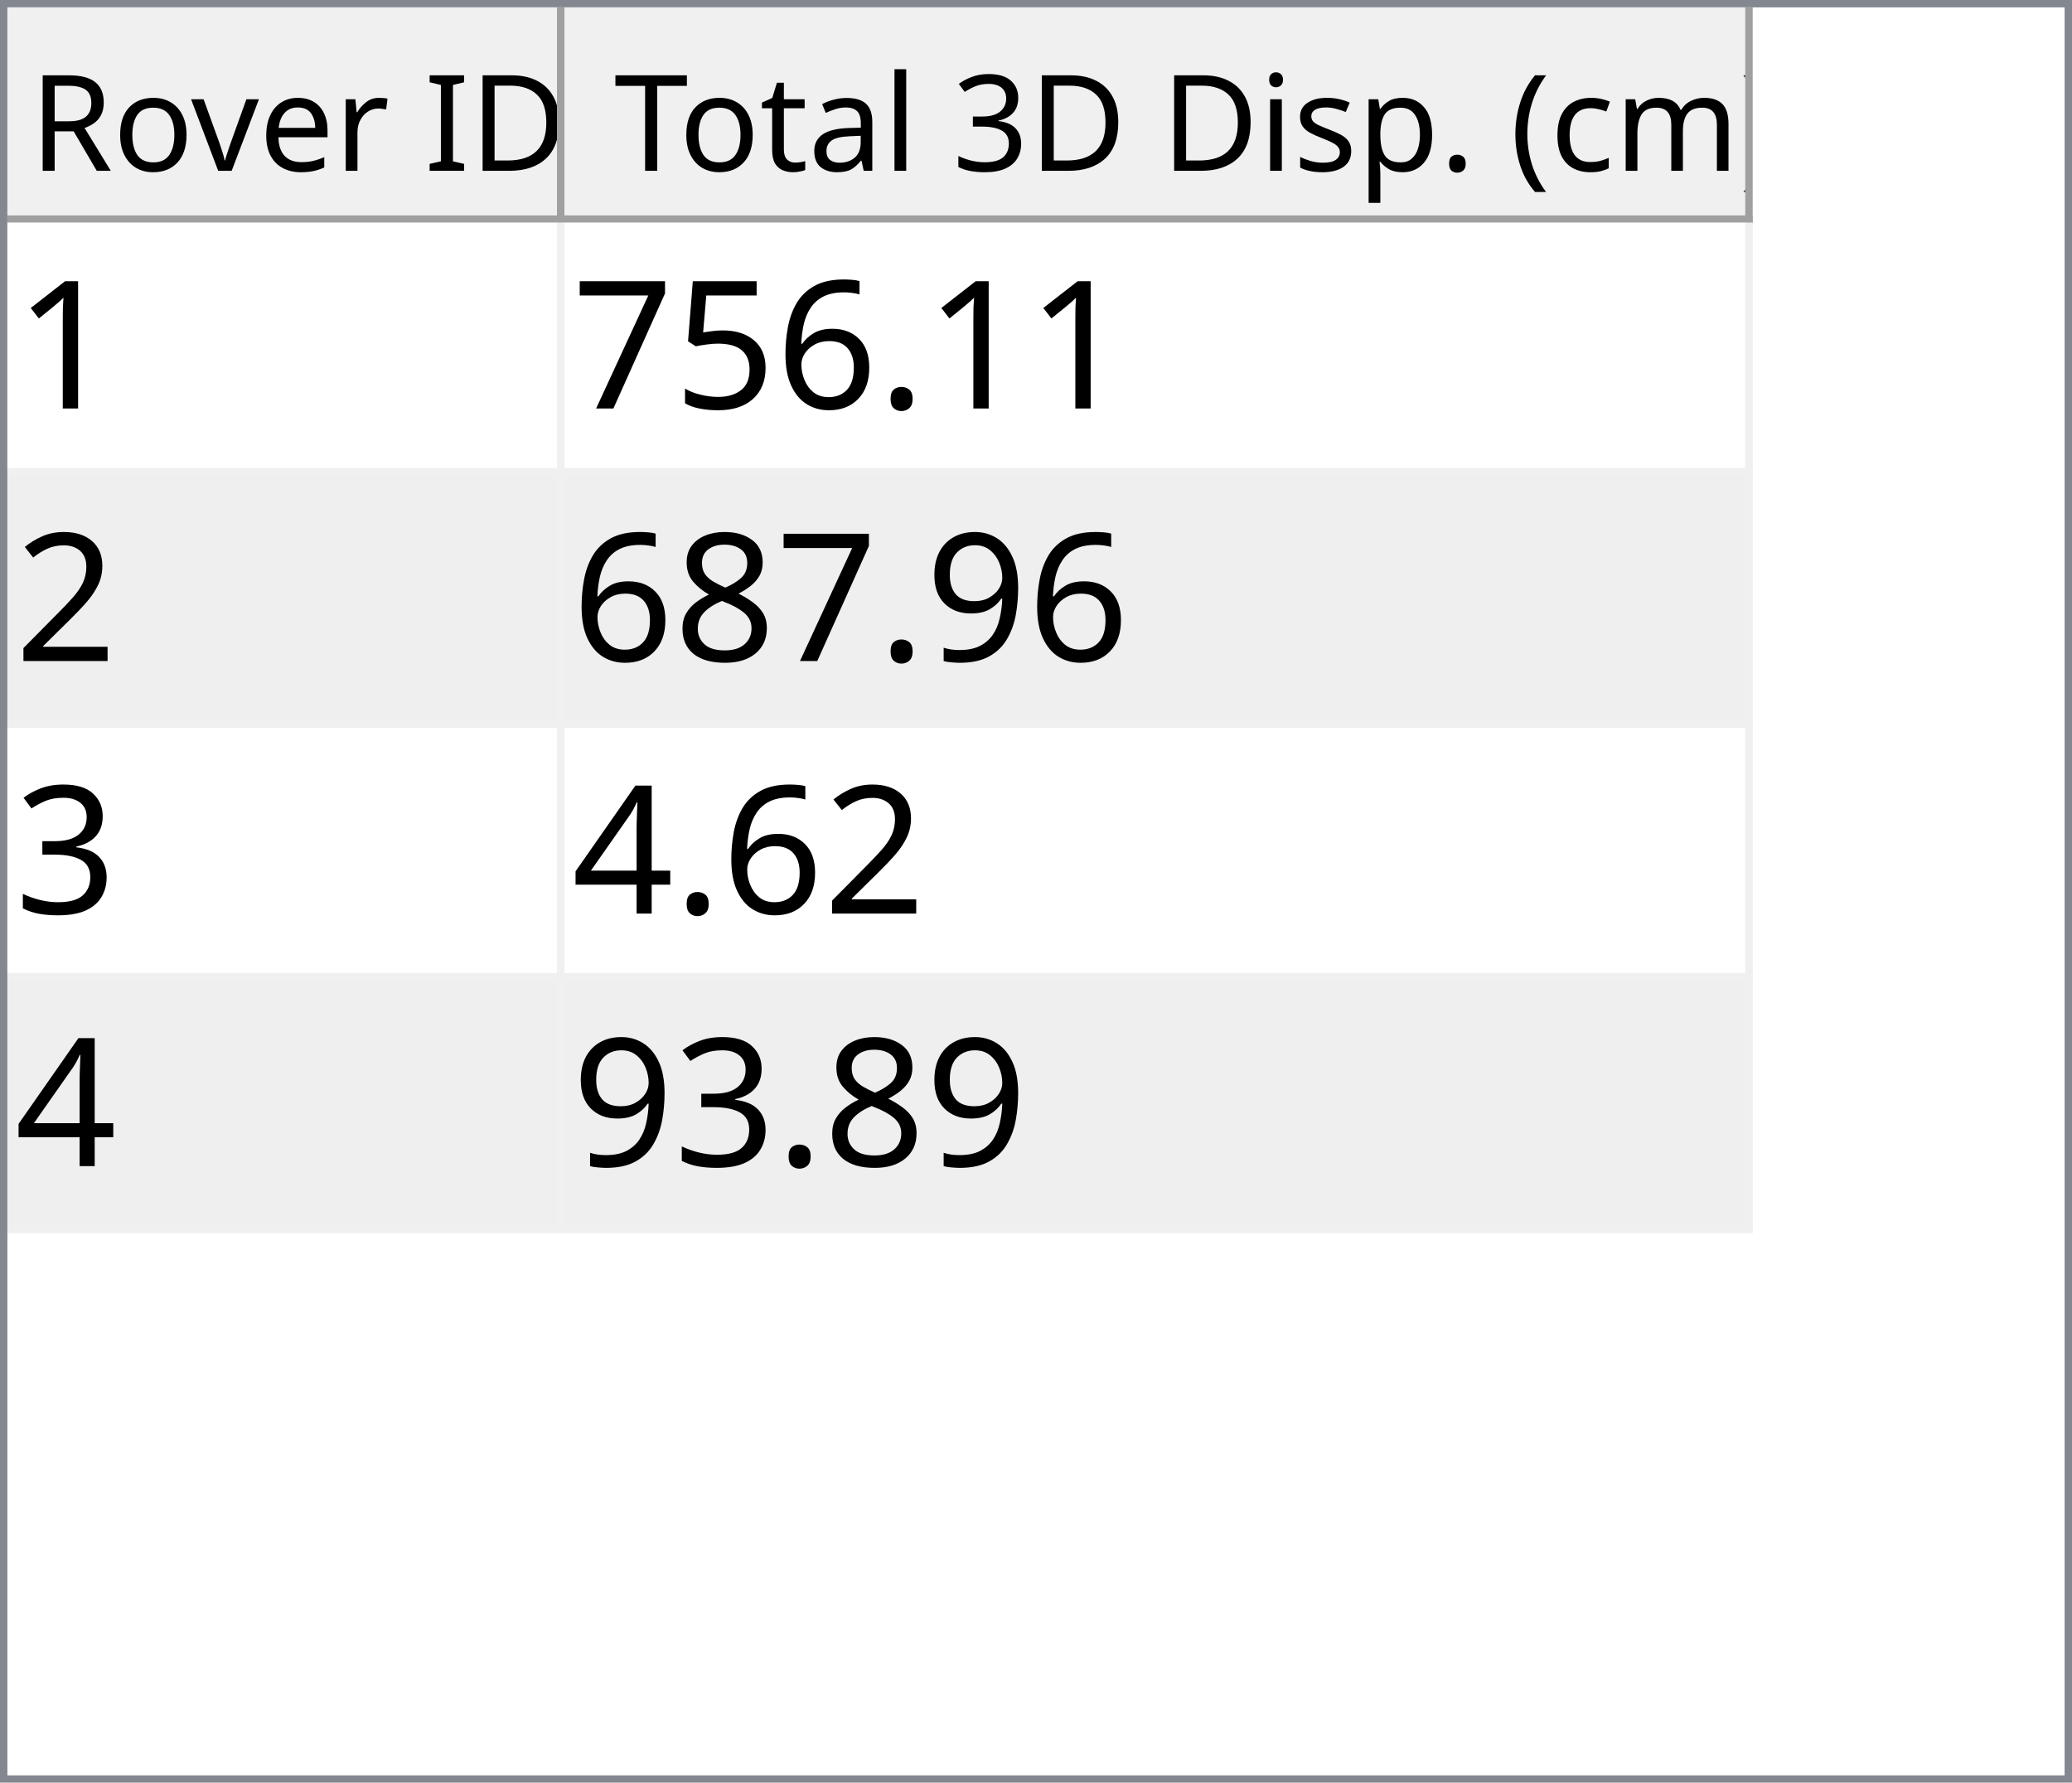
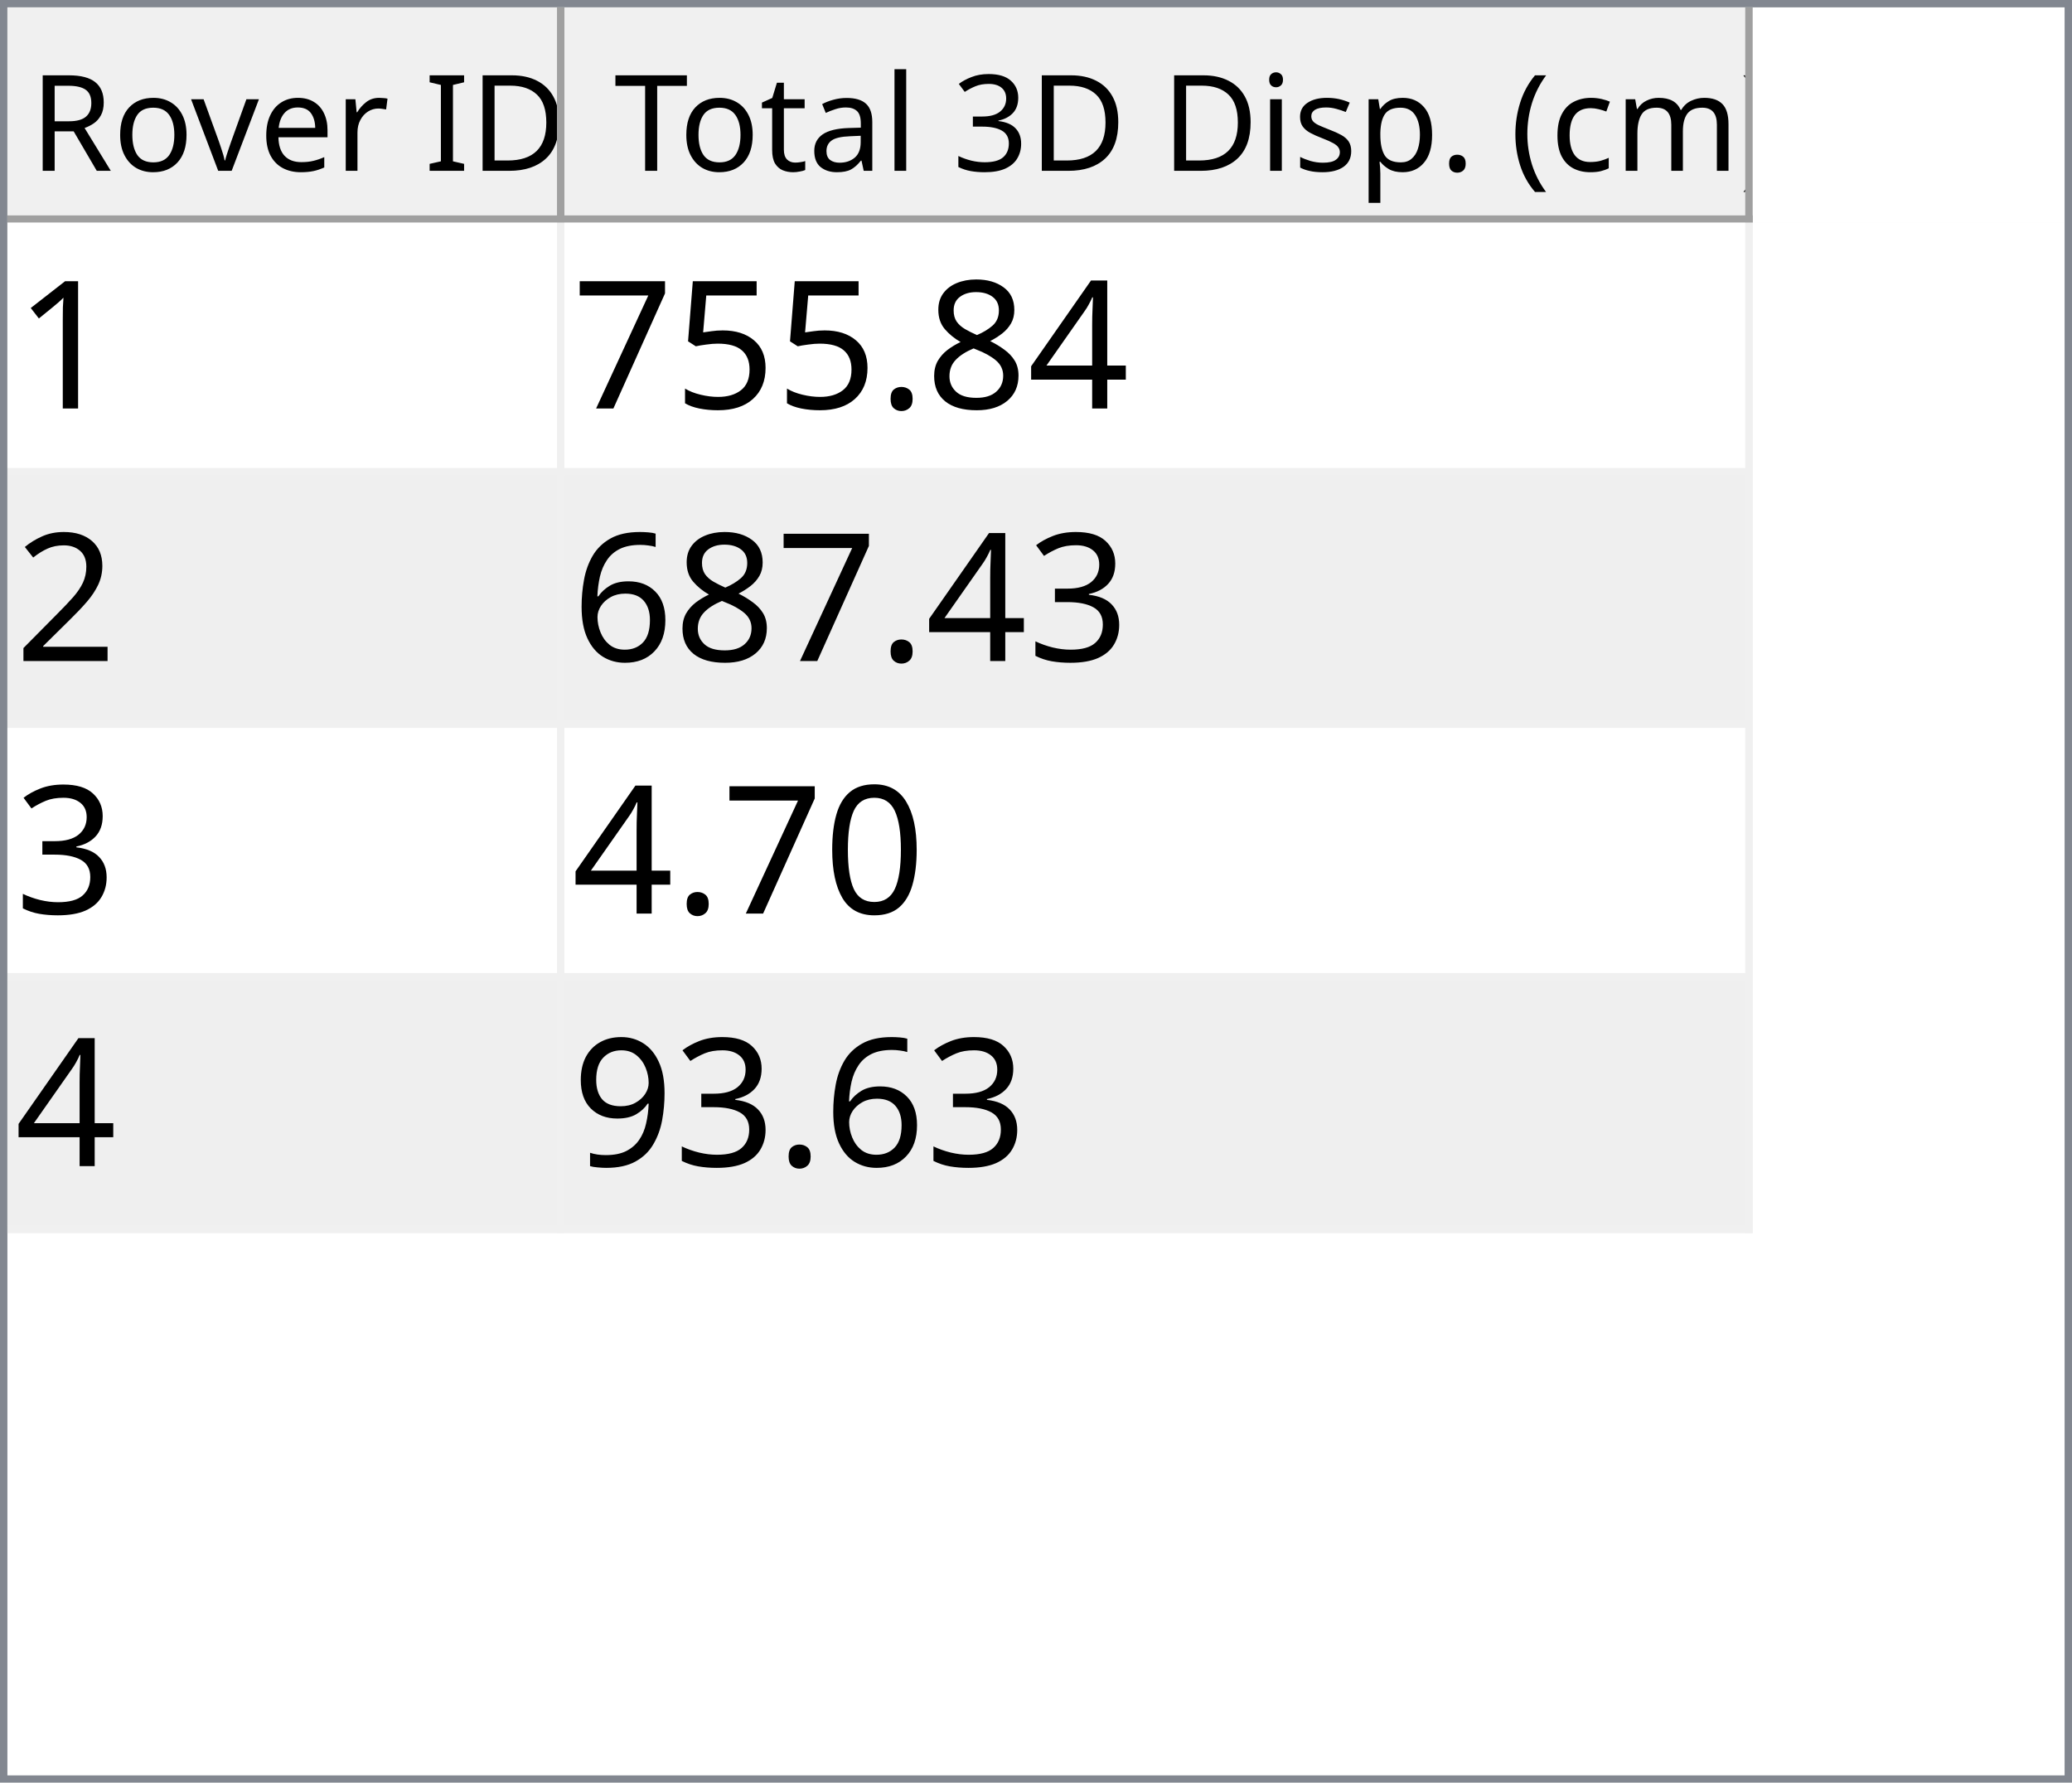
<svg xmlns="http://www.w3.org/2000/svg" style="fill-opacity:1; color-rendering:auto; color-interpolation:auto; text-rendering:auto; stroke:black; stroke-linecap:square; stroke-miterlimit:10; shape-rendering:auto; stroke-opacity:1; fill:black; stroke-dasharray:none; font-weight:normal; stroke-width:1; font-family:'Dialog'; font-style:normal; stroke-linejoin:miter; font-size:12px; stroke-dashoffset:0; image-rendering:auto;" width="279" height="240">
  <defs id="genericDefs" />
  <g>
    <defs id="defs1">
      <clipPath clipPathUnits="userSpaceOnUse" id="clipPath1">
        <path d="M0 0 L279 0 L279 240 L0 240 L0 0 Z" />
      </clipPath>
      <clipPath clipPathUnits="userSpaceOnUse" id="clipPath2">
        <path d="M0 0 L0 240 L279 240 L279 0 Z" />
      </clipPath>
      <clipPath clipPathUnits="userSpaceOnUse" id="clipPath3">
        <path d="M0 0 L0 29 L277 29 L277 0 Z" />
      </clipPath>
      <clipPath clipPathUnits="userSpaceOnUse" id="clipPath4">
        <path d="M0 0 L0 29 L75 29 L75 0 Z" />
      </clipPath>
      <clipPath clipPathUnits="userSpaceOnUse" id="clipPath5">
        <path d="M1 1 L1 28 L74 28 L74 1 Z" />
      </clipPath>
      <clipPath clipPathUnits="userSpaceOnUse" id="clipPath6">
        <path d="M0 0 L0 27 L73 27 L73 0 Z" />
      </clipPath>
      <clipPath clipPathUnits="userSpaceOnUse" id="clipPath7">
        <path d="M-0.5 -0.5 L-0.5 28.5 L74.5 28.5 L74.5 -0.5 Z" />
      </clipPath>
      <clipPath clipPathUnits="userSpaceOnUse" id="clipPath8">
        <path d="M0 0 L0 29 L160 29 L160 0 Z" />
      </clipPath>
      <clipPath clipPathUnits="userSpaceOnUse" id="clipPath9">
        <path d="M1 1 L1 28 L159 28 L159 1 Z" />
      </clipPath>
      <clipPath clipPathUnits="userSpaceOnUse" id="clipPath10">
        <path d="M0 0 L0 27 L158 27 L158 0 Z" />
      </clipPath>
      <clipPath clipPathUnits="userSpaceOnUse" id="clipPath11">
        <path d="M-0.5 -0.5 L-0.5 28.5 L159.5 28.5 L159.5 -0.5 Z" />
      </clipPath>
      <clipPath clipPathUnits="userSpaceOnUse" id="clipPath12">
        <path d="M0 0 L0 209 L277 209 L277 0 Z" />
      </clipPath>
      <clipPath clipPathUnits="userSpaceOnUse" id="clipPath13">
        <path d="M0 0 L0 136 L235 136 L235 0 Z" />
      </clipPath>
      <clipPath clipPathUnits="userSpaceOnUse" id="clipPath14">
        <path d="M-0.5 -0.5 L-0.5 135.5 L234.5 135.5 L234.5 -0.5 Z" />
      </clipPath>
      <clipPath clipPathUnits="userSpaceOnUse" id="clipPath15">
        <path d="M0 0 L0 33 L74 33 L74 0 Z" />
      </clipPath>
      <clipPath clipPathUnits="userSpaceOnUse" id="clipPath16">
        <path d="M0 0 L0 33 L159 33 L159 0 Z" />
      </clipPath>
      <font horiz-adv-x="64.551" id="font1">
        <font-face ascent="107.91" descent="25.098" units-per-em="100" style="font-style:normal; font-family:Segoe UI; font-weight:normal;" />
        <missing-glyph horiz-adv-x="64.551" d="M8.109 0 L8.109 68.266 L56.453 68.266 L56.453 0 L8.109 0 ZM15.328 7.234 L49.219 7.234 L49.219 61.031 L15.328 61.031 L15.328 7.234 Z" />
        <glyph unicode="D" horiz-adv-x="70.117" d="M9.188 0 L9.188 70.016 L28.516 70.016 Q65.531 70.016 65.531 35.891 Q65.531 19.672 55.25 9.836 Q44.969 0 27.734 0 L9.188 0 ZM17.391 62.594 L17.391 7.422 L27.828 7.422 Q41.609 7.422 49.273 14.797 Q56.938 22.172 56.938 35.688 Q56.938 62.594 28.328 62.594 L17.391 62.594 Z" />
        <glyph unicode="I" horiz-adv-x="26.611" d="M17.391 0 L9.188 0 L9.188 70.016 L17.391 70.016 L17.391 0 Z" />
        <glyph unicode=" " horiz-adv-x="27.393" d="" />
        <glyph unicode="r" horiz-adv-x="34.766" d="M34.188 41.891 Q32.078 43.5 28.125 43.5 Q23 43.5 19.555 38.672 Q16.109 33.844 16.109 25.484 L16.109 0 L8.109 0 L8.109 50 L16.109 50 L16.109 39.703 L16.312 39.703 Q18.016 44.969 21.531 47.922 Q25.047 50.875 29.391 50.875 Q32.516 50.875 34.188 50.203 L34.188 41.891 Z" />
        <glyph unicode="e" horiz-adv-x="52.295" d="M48.297 23 L12.984 23 Q13.188 14.656 17.484 10.109 Q21.781 5.562 29.297 5.562 Q37.75 5.562 44.828 11.141 L44.828 3.609 Q38.234 -1.172 27.391 -1.172 Q16.797 -1.172 10.742 5.641 Q4.688 12.453 4.688 24.812 Q4.688 36.469 11.305 43.82 Q17.922 51.172 27.734 51.172 Q37.547 51.172 42.922 44.828 Q48.297 38.484 48.297 27.203 L48.297 23 ZM40.094 29.781 Q40.047 36.719 36.75 40.578 Q33.453 44.438 27.594 44.438 Q21.922 44.438 17.969 40.383 Q14.016 36.328 13.094 29.781 L40.094 29.781 Z" />
        <glyph unicode="v" horiz-adv-x="47.9" d="M47.406 50 L27.484 0 L19.625 0 L0.688 50 L9.469 50 L22.172 13.672 Q23.578 9.672 23.922 6.688 L24.125 6.688 Q24.609 10.453 25.688 13.484 L38.969 50 L47.406 50 Z" />
        <glyph unicode="o" horiz-adv-x="58.594" d="M29 -1.172 Q17.922 -1.172 11.305 5.836 Q4.688 12.844 4.688 24.422 Q4.688 37.016 11.57 44.094 Q18.453 51.172 30.172 51.172 Q41.359 51.172 47.633 44.289 Q53.906 37.406 53.906 25.203 Q53.906 13.234 47.141 6.031 Q40.375 -1.172 29 -1.172 ZM29.594 44.438 Q21.875 44.438 17.383 39.188 Q12.891 33.938 12.891 24.703 Q12.891 15.828 17.43 10.695 Q21.969 5.562 29.594 5.562 Q37.359 5.562 41.531 10.594 Q45.703 15.625 45.703 24.906 Q45.703 34.281 41.531 39.359 Q37.359 44.438 29.594 44.438 Z" />
        <glyph unicode="R" horiz-adv-x="59.814" d="M59.375 0 L49.609 0 L37.891 19.625 Q36.281 22.359 34.766 24.289 Q33.25 26.219 31.664 27.438 Q30.078 28.656 28.25 29.219 Q26.422 29.781 24.125 29.781 L17.391 29.781 L17.391 0 L9.188 0 L9.188 70.016 L30.078 70.016 Q34.672 70.016 38.555 68.867 Q42.438 67.719 45.289 65.375 Q48.141 63.031 49.758 59.547 Q51.375 56.062 51.375 51.375 Q51.375 47.703 50.273 44.656 Q49.172 41.609 47.148 39.211 Q45.125 36.812 42.266 35.133 Q39.406 33.453 35.844 32.516 L35.844 32.328 Q37.594 31.547 38.891 30.547 Q40.188 29.547 41.359 28.18 Q42.531 26.812 43.68 25.078 Q44.828 23.344 46.234 21.047 L59.375 0 ZM17.391 62.594 L17.391 37.203 L28.516 37.203 Q31.594 37.203 34.203 38.133 Q36.812 39.062 38.719 40.797 Q40.625 42.531 41.703 45.047 Q42.781 47.562 42.781 50.688 Q42.781 56.297 39.141 59.445 Q35.5 62.594 28.609 62.594 L17.391 62.594 Z" />
        <glyph unicode=")" horiz-adv-x="30.176" d="M8.297 -15.922 L1.172 -15.922 Q16.406 2.344 16.406 26.812 Q16.406 51.469 1.078 70.016 L8.297 70.016 Q23.531 52.156 23.531 26.703 Q23.531 1.375 8.297 -15.922 Z" />
        <glyph unicode="m" horiz-adv-x="86.133" d="M79.109 0 L71.094 0 L71.094 28.719 Q71.094 37.016 68.531 40.727 Q65.969 44.438 59.906 44.438 Q54.781 44.438 51.195 39.75 Q47.609 35.062 47.609 28.516 L47.609 0 L39.594 0 L39.594 29.688 Q39.594 44.438 28.219 44.438 Q22.953 44.438 19.531 40.016 Q16.109 35.594 16.109 28.516 L16.109 0 L8.109 0 L8.109 50 L16.109 50 L16.109 42.094 L16.312 42.094 Q21.625 51.172 31.844 51.172 Q36.969 51.172 40.773 48.312 Q44.578 45.453 46 40.828 Q51.562 51.172 62.594 51.172 Q79.109 51.172 79.109 30.812 L79.109 0 Z" />
        <glyph unicode="c" horiz-adv-x="46.191" d="M42.188 2.297 Q36.422 -1.172 28.516 -1.172 Q17.828 -1.172 11.258 5.789 Q4.688 12.75 4.688 23.828 Q4.688 36.188 11.766 43.68 Q18.844 51.172 30.672 51.172 Q37.25 51.172 42.281 48.734 L42.281 40.531 Q36.719 44.438 30.375 44.438 Q22.703 44.438 17.797 38.945 Q12.891 33.453 12.891 24.516 Q12.891 15.719 17.508 10.641 Q22.125 5.562 29.891 5.562 Q36.422 5.562 42.188 9.906 L42.188 2.297 Z" />
        <glyph unicode="(" horiz-adv-x="30.176" d="M29.109 -15.922 L21.969 -15.922 Q6.844 1.375 6.844 26.703 Q6.844 52.156 21.969 70.016 L29.203 70.016 Q13.875 51.469 13.875 26.812 Q13.875 2.344 29.109 -15.922 Z" />
        <glyph unicode="." horiz-adv-x="21.68" d="M10.891 -1.078 Q8.641 -1.078 7.055 0.539 Q5.469 2.156 5.469 4.391 Q5.469 6.641 7.055 8.273 Q8.641 9.906 10.891 9.906 Q13.188 9.906 14.797 8.273 Q16.406 6.641 16.406 4.391 Q16.406 2.156 14.797 0.539 Q13.188 -1.078 10.891 -1.078 Z" />
        <glyph unicode="p" horiz-adv-x="58.789" d="M16.312 7.234 L16.109 7.234 L16.109 -23 L8.109 -23 L8.109 50 L16.109 50 L16.109 41.219 L16.312 41.219 Q22.219 51.172 33.594 51.172 Q43.266 51.172 48.688 44.461 Q54.109 37.75 54.109 26.469 Q54.109 13.922 48 6.375 Q41.891 -1.172 31.297 -1.172 Q21.578 -1.172 16.312 7.234 ZM16.109 27.391 L16.109 20.406 Q16.109 14.203 20.141 9.883 Q24.172 5.562 30.375 5.562 Q37.641 5.562 41.773 11.133 Q45.906 16.703 45.906 26.609 Q45.906 34.969 42.047 39.703 Q38.188 44.438 31.594 44.438 Q24.609 44.438 20.359 39.578 Q16.109 34.719 16.109 27.391 Z" />
        <glyph unicode="s" horiz-adv-x="42.432" d="M5.078 1.812 L5.078 10.406 Q11.625 5.562 19.484 5.562 Q30.031 5.562 30.031 12.594 Q30.031 14.594 29.125 15.992 Q28.219 17.391 26.68 18.461 Q25.141 19.531 23.07 20.383 Q21 21.234 18.609 22.172 Q15.281 23.484 12.766 24.828 Q10.25 26.172 8.57 27.859 Q6.891 29.547 6.031 31.695 Q5.172 33.844 5.172 36.719 Q5.172 40.234 6.789 42.945 Q8.406 45.656 11.086 47.484 Q13.766 49.312 17.211 50.242 Q20.656 51.172 24.312 51.172 Q30.812 51.172 35.938 48.922 L35.938 40.828 Q30.422 44.438 23.25 44.438 Q21 44.438 19.195 43.922 Q17.391 43.406 16.094 42.477 Q14.797 41.547 14.086 40.258 Q13.375 38.969 13.375 37.406 Q13.375 35.453 14.086 34.133 Q14.797 32.812 16.164 31.789 Q17.531 30.766 19.484 29.938 Q21.438 29.109 23.922 28.125 Q27.25 26.859 29.883 25.516 Q32.516 24.172 34.375 22.484 Q36.234 20.797 37.234 18.602 Q38.234 16.406 38.234 13.375 Q38.234 9.672 36.602 6.938 Q34.969 4.203 32.234 2.398 Q29.5 0.594 25.93 -0.289 Q22.359 -1.172 18.453 -1.172 Q10.75 -1.172 5.078 1.812 Z" />
        <glyph unicode="i" horiz-adv-x="24.219" d="M12.203 62.703 Q10.062 62.703 8.547 64.164 Q7.031 65.625 7.031 67.875 Q7.031 70.125 8.547 71.609 Q10.062 73.094 12.203 73.094 Q14.406 73.094 15.945 71.609 Q17.484 70.125 17.484 67.875 Q17.484 65.719 15.945 64.211 Q14.406 62.703 12.203 62.703 ZM16.109 0 L8.109 0 L8.109 50 L16.109 50 L16.109 0 Z" />
        <glyph unicode="3" horiz-adv-x="53.906" d="M46.531 19.828 Q46.531 15.094 44.75 11.211 Q42.969 7.328 39.719 4.57 Q36.469 1.812 31.93 0.297 Q27.391 -1.219 21.922 -1.219 Q11.922 -1.219 6 2.594 L6 11.188 Q13.094 5.609 22.219 5.609 Q25.875 5.609 28.828 6.539 Q31.781 7.469 33.906 9.227 Q36.031 10.984 37.18 13.477 Q38.328 15.969 38.328 19.094 Q38.328 32.812 18.797 32.812 L12.984 32.812 L12.984 39.594 L18.5 39.594 Q35.797 39.594 35.797 52.484 Q35.797 64.406 22.609 64.406 Q15.188 64.406 8.688 59.422 L8.688 67.188 Q15.375 71.188 24.609 71.188 Q29 71.188 32.57 69.969 Q36.141 68.75 38.68 66.555 Q41.219 64.359 42.609 61.281 Q44 58.203 44 54.5 Q44 40.672 30.031 36.719 L30.031 36.531 Q33.594 36.141 36.625 34.797 Q39.656 33.453 41.852 31.305 Q44.047 29.156 45.289 26.25 Q46.531 23.344 46.531 19.828 Z" />
        <glyph unicode="l" horiz-adv-x="24.219" d="M16.109 0 L8.109 0 L8.109 74.031 L16.109 74.031 L16.109 0 Z" />
        <glyph unicode="a" horiz-adv-x="50.879" d="M43.891 0 L35.891 0 L35.891 7.812 L35.688 7.812 Q30.469 -1.172 20.312 -1.172 Q12.844 -1.172 8.617 2.781 Q4.391 6.734 4.391 13.281 Q4.391 27.297 20.906 29.594 L35.891 31.688 Q35.891 44.438 25.594 44.438 Q16.547 44.438 9.281 38.281 L9.281 46.484 Q16.656 51.172 26.266 51.172 Q43.891 51.172 43.891 32.516 L43.891 0 ZM35.891 25.297 L23.828 23.641 Q18.266 22.859 15.43 20.875 Q12.594 18.891 12.594 13.875 Q12.594 10.203 15.211 7.883 Q17.828 5.562 22.172 5.562 Q28.125 5.562 32.008 9.742 Q35.891 13.922 35.891 20.312 L35.891 25.297 Z" />
        <glyph unicode="t" horiz-adv-x="33.887" d="M31.297 0.484 Q28.469 -1.078 23.828 -1.078 Q10.688 -1.078 10.688 13.578 L10.688 43.172 L2.094 43.172 L2.094 50 L10.688 50 L10.688 62.203 L18.703 64.797 L18.703 50 L31.297 50 L31.297 43.172 L18.703 43.172 L18.703 14.984 Q18.703 9.969 20.414 7.82 Q22.125 5.672 26.078 5.672 Q29.109 5.672 31.297 7.328 L31.297 0.484 Z" />
        <glyph unicode="T" horiz-adv-x="52.393" d="M50.594 62.594 L30.375 62.594 L30.375 0 L22.172 0 L22.172 62.594 L2 62.594 L2 70.016 L50.594 70.016 L50.594 62.594 Z" />
      </font>
      <font horiz-adv-x="75.0" id="font2">
        <font-face ascent="100.537" descent="21.973" units-per-em="100" style="font-style:normal; font-family:sans-serif; font-weight:normal;" />
        <missing-glyph horiz-adv-x="75.0" d="M12.5 0 L12.5 62.5 L62.5 62.5 L62.5 0 L12.5 0 ZM14.062 1.562 L60.938 1.562 L60.938 60.938 L14.062 60.938 L14.062 1.562 Z" />
        <glyph unicode="1" horiz-adv-x="55.615" d="M37.25 0 L28.469 0 L28.469 56 Q25.297 52.984 20.141 49.953 Q14.984 46.922 10.891 45.406 L10.891 53.906 Q18.266 57.375 23.781 62.305 Q29.297 67.234 31.594 71.875 L37.25 71.875 L37.25 0 Z" />
+         <glyph unicode="4" horiz-adv-x="55.615" d="M32.328 0 L32.328 17.141 L1.266 17.141 L1.266 25.203 L33.938 71.578 L41.109 71.578 L41.109 25.203 L50.781 25.203 L50.781 17.141 L41.109 17.141 L41.109 0 L32.328 0 ZM32.328 25.203 L32.328 57.469 L9.906 25.203 L32.328 25.203 Z" />
+         <glyph unicode="8" horiz-adv-x="55.615" d="M17.672 38.812 Q12.203 40.828 9.57 44.539 Q6.938 48.25 6.938 53.422 Q6.938 61.234 12.555 66.555 Q18.172 71.875 27.484 71.875 Q36.859 71.875 42.578 66.43 Q48.297 60.984 48.297 53.172 Q48.297 48.188 45.68 44.508 Q43.062 40.828 37.75 38.812 Q44.344 36.672 47.781 31.883 Q51.219 27.094 51.219 20.453 Q51.219 11.281 44.727 5.031 Q38.234 -1.219 27.641 -1.219 Q17.047 -1.219 10.547 5.055 Q4.047 11.328 4.047 20.703 Q4.047 27.688 7.594 32.398 Q11.141 37.109 17.672 38.812 ZM15.922 53.719 Q15.922 48.641 19.195 45.414 Q22.469 42.188 27.688 42.188 Q32.766 42.188 36.016 45.383 Q39.266 48.578 39.266 53.219 Q39.266 58.062 35.914 61.359 Q32.562 64.656 27.594 64.656 Q22.562 64.656 19.242 61.43 Q15.922 58.203 15.922 53.719 ZM13.094 20.656 Q13.094 16.891 14.875 13.375 Q16.656 9.859 20.172 7.93 Q23.688 6 27.734 6 Q34.031 6 38.133 10.055 Q42.234 14.109 42.234 20.359 Q42.234 26.703 38.016 30.859 Q33.797 35.016 27.438 35.016 Q21.234 35.016 17.164 30.914 Q13.094 26.812 13.094 20.656 Z" />
        <glyph unicode="." horiz-adv-x="27.783" d="M9.078 0 L9.078 10.016 L19.094 10.016 L19.094 0 L9.078 0 Z" />
-         <glyph unicode="6" horiz-adv-x="55.615" d="M49.75 54.047 L41.016 53.375 Q39.844 58.547 37.703 60.891 Q34.125 64.656 28.906 64.656 Q24.703 64.656 21.531 62.312 Q17.391 59.281 14.992 53.469 Q12.594 47.656 12.5 36.922 Q15.672 41.75 20.266 44.094 Q24.859 46.438 29.891 46.438 Q38.672 46.438 44.852 39.969 Q51.031 33.5 51.031 23.25 Q51.031 16.5 48.125 10.719 Q45.219 4.938 40.141 1.859 Q35.062 -1.219 28.609 -1.219 Q17.625 -1.219 10.695 6.859 Q3.766 14.938 3.766 33.5 Q3.766 54.25 11.422 63.672 Q18.109 71.875 29.438 71.875 Q37.891 71.875 43.289 67.141 Q48.688 62.406 49.75 54.047 ZM13.875 23.188 Q13.875 18.656 15.797 14.508 Q17.719 10.359 21.188 8.18 Q24.656 6 28.469 6 Q34.031 6 38.039 10.492 Q42.047 14.984 42.047 22.703 Q42.047 30.125 38.086 34.398 Q34.125 38.672 28.125 38.672 Q22.172 38.672 18.023 34.398 Q13.875 30.125 13.875 23.188 Z" />
        <glyph unicode="5" horiz-adv-x="55.615" d="M4.156 18.75 L13.375 19.531 Q14.406 12.797 18.141 9.398 Q21.875 6 27.156 6 Q33.5 6 37.891 10.789 Q42.281 15.578 42.281 23.484 Q42.281 31 38.062 35.352 Q33.844 39.703 27 39.703 Q22.75 39.703 19.336 37.773 Q15.922 35.844 13.969 32.766 L5.719 33.844 L12.641 70.609 L48.25 70.609 L48.25 62.203 L19.672 62.203 L15.828 42.969 Q22.266 47.469 29.344 47.469 Q38.719 47.469 45.164 40.969 Q51.609 34.469 51.609 24.266 Q51.609 14.547 45.953 7.469 Q39.062 -1.219 27.156 -1.219 Q17.391 -1.219 11.211 4.25 Q5.031 9.719 4.156 18.75 Z" />
        <glyph unicode="7" horiz-adv-x="55.615" d="M4.734 62.203 L4.734 70.656 L51.078 70.656 L51.078 63.812 Q44.234 56.547 37.523 44.484 Q30.812 32.422 27.156 19.672 Q24.516 10.688 23.781 0 L14.75 0 Q14.891 8.453 18.062 20.414 Q21.234 32.375 27.172 43.484 Q33.109 54.594 39.797 62.203 L4.734 62.203 Z" />
        <glyph unicode="2" horiz-adv-x="55.615" d="M50.344 8.453 L50.344 0 L3.031 0 Q2.938 3.172 4.047 6.109 Q5.859 10.938 9.836 15.625 Q13.812 20.312 21.344 26.469 Q33.016 36.031 37.117 41.625 Q41.219 47.219 41.219 52.203 Q41.219 57.422 37.477 61.008 Q33.734 64.594 27.734 64.594 Q21.391 64.594 17.578 60.789 Q13.766 56.984 13.719 50.25 L4.688 51.172 Q5.609 61.281 11.664 66.578 Q17.719 71.875 27.938 71.875 Q38.234 71.875 44.242 66.164 Q50.25 60.453 50.25 52 Q50.25 47.703 48.492 43.555 Q46.734 39.406 42.656 34.812 Q38.578 30.219 29.109 22.219 Q21.188 15.578 18.945 13.211 Q16.703 10.844 15.234 8.453 L50.344 8.453 Z" />
+         <glyph unicode="3" horiz-adv-x="55.615" d="M4.203 18.891 L12.984 20.062 Q14.5 12.594 18.141 9.297 Q21.781 6 27 6 Q33.203 6 37.477 10.297 Q41.75 14.594 41.75 20.953 Q41.75 27 37.797 30.93 Q33.844 34.859 27.734 34.859 Q25.25 34.859 21.531 33.891 L22.516 41.609 Q23.391 41.5 23.922 41.5 Q29.547 41.5 34.039 44.43 Q38.531 47.359 38.531 53.469 Q38.531 58.297 35.258 61.477 Q31.984 64.656 26.812 64.656 Q21.688 64.656 18.266 61.43 Q14.844 58.203 13.875 51.766 L5.078 53.328 Q6.688 62.156 12.398 67.016 Q18.109 71.875 26.609 71.875 Q32.469 71.875 37.398 69.359 Q42.328 66.844 44.945 62.5 Q47.562 58.156 47.562 53.266 Q47.562 48.641 45.07 44.828 Q42.578 41.016 37.703 38.766 Q44.047 37.312 47.562 32.695 Q51.078 28.078 51.078 21.141 Q51.078 11.766 44.242 5.25 Q37.406 -1.266 26.953 -1.266 Q17.531 -1.266 11.305 4.352 Q5.078 9.969 4.203 18.891 Z" />
+         <glyph unicode="6" horiz-adv-x="55.615" d="M49.75 54.047 L41.016 53.375 Q39.844 58.547 37.703 60.891 Q34.125 64.656 28.906 64.656 Q24.703 64.656 21.531 62.312 Q17.391 59.281 14.992 53.469 Q12.594 47.656 12.5 36.922 Q15.672 41.75 20.266 44.094 Q24.859 46.438 29.891 46.438 Q38.672 46.438 44.852 39.969 Q51.031 33.5 51.031 23.25 Q51.031 16.5 48.125 10.719 Q45.219 4.938 40.141 1.859 Q35.062 -1.219 28.609 -1.219 Q17.625 -1.219 10.695 6.859 Q3.766 14.938 3.766 33.5 Q3.766 54.25 11.422 63.672 Q18.109 71.875 29.438 71.875 Q37.891 71.875 43.289 67.141 Q48.688 62.406 49.75 54.047 ZM13.875 23.188 Q13.875 18.656 15.797 14.508 Q17.719 10.359 21.188 8.18 Q24.656 6 28.469 6 Q34.031 6 38.039 10.492 Q42.047 14.984 42.047 22.703 Q42.047 30.125 38.086 34.398 Q34.125 38.672 28.125 38.672 Q22.172 38.672 18.023 34.398 Q13.875 30.125 13.875 23.188 Z" />
+         <glyph unicode="0" horiz-adv-x="55.615" d="M4.156 35.297 Q4.156 48 6.766 55.742 Q9.375 63.484 14.523 67.68 Q19.672 71.875 27.484 71.875 Q33.25 71.875 37.594 69.555 Q41.938 67.234 44.773 62.867 Q47.609 58.5 49.219 52.227 Q50.828 45.953 50.828 35.297 Q50.828 22.703 48.242 14.969 Q45.656 7.234 40.508 3.008 Q35.359 -1.219 27.484 -1.219 Q17.141 -1.219 11.234 6.203 Q4.156 15.141 4.156 35.297 ZM13.188 35.297 Q13.188 17.672 17.312 11.836 Q21.438 6 27.484 6 Q33.547 6 37.672 11.859 Q41.797 17.719 41.797 35.297 Q41.797 52.984 37.672 58.789 Q33.547 64.594 27.391 64.594 Q21.344 64.594 17.719 59.469 Q13.188 52.938 13.188 35.297 Z" />
        <glyph unicode="9" horiz-adv-x="55.615" d="M5.469 16.547 L13.922 17.328 Q14.984 11.375 18.016 8.688 Q21.047 6 25.781 6 Q29.828 6 32.883 7.859 Q35.938 9.719 37.891 12.82 Q39.844 15.922 41.164 21.195 Q42.484 26.469 42.484 31.938 Q42.484 32.516 42.438 33.688 Q39.797 29.5 35.234 26.883 Q30.672 24.266 25.344 24.266 Q16.453 24.266 10.305 30.711 Q4.156 37.156 4.156 47.703 Q4.156 58.594 10.578 65.234 Q17 71.875 26.656 71.875 Q33.641 71.875 39.43 68.117 Q45.219 64.359 48.219 57.398 Q51.219 50.438 51.219 37.25 Q51.219 23.531 48.242 15.406 Q45.266 7.281 39.383 3.031 Q33.5 -1.219 25.594 -1.219 Q17.188 -1.219 11.867 3.445 Q6.547 8.109 5.469 16.547 ZM41.453 48.141 Q41.453 55.719 37.43 60.156 Q33.406 64.594 27.734 64.594 Q21.875 64.594 17.531 59.812 Q13.188 55.031 13.188 47.406 Q13.188 40.578 17.312 36.305 Q21.438 32.031 27.484 32.031 Q33.594 32.031 37.523 36.305 Q41.453 40.578 41.453 48.141 Z" />
-         <glyph unicode="8" horiz-adv-x="55.615" d="M17.672 38.812 Q12.203 40.828 9.57 44.539 Q6.938 48.25 6.938 53.422 Q6.938 61.234 12.555 66.555 Q18.172 71.875 27.484 71.875 Q36.859 71.875 42.578 66.43 Q48.297 60.984 48.297 53.172 Q48.297 48.188 45.68 44.508 Q43.062 40.828 37.75 38.812 Q44.344 36.672 47.781 31.883 Q51.219 27.094 51.219 20.453 Q51.219 11.281 44.727 5.031 Q38.234 -1.219 27.641 -1.219 Q17.047 -1.219 10.547 5.055 Q4.047 11.328 4.047 20.703 Q4.047 27.688 7.594 32.398 Q11.141 37.109 17.672 38.812 ZM15.922 53.719 Q15.922 48.641 19.195 45.414 Q22.469 42.188 27.688 42.188 Q32.766 42.188 36.016 45.383 Q39.266 48.578 39.266 53.219 Q39.266 58.062 35.914 61.359 Q32.562 64.656 27.594 64.656 Q22.562 64.656 19.242 61.43 Q15.922 58.203 15.922 53.719 ZM13.094 20.656 Q13.094 16.891 14.875 13.375 Q16.656 9.859 20.172 7.93 Q23.688 6 27.734 6 Q34.031 6 38.133 10.055 Q42.234 14.109 42.234 20.359 Q42.234 26.703 38.016 30.859 Q33.797 35.016 27.438 35.016 Q21.234 35.016 17.164 30.914 Q13.094 26.812 13.094 20.656 Z" />
-         <glyph unicode="3" horiz-adv-x="55.615" d="M4.203 18.891 L12.984 20.062 Q14.5 12.594 18.141 9.297 Q21.781 6 27 6 Q33.203 6 37.477 10.297 Q41.75 14.594 41.75 20.953 Q41.75 27 37.797 30.93 Q33.844 34.859 27.734 34.859 Q25.25 34.859 21.531 33.891 L22.516 41.609 Q23.391 41.5 23.922 41.5 Q29.547 41.5 34.039 44.43 Q38.531 47.359 38.531 53.469 Q38.531 58.297 35.258 61.477 Q31.984 64.656 26.812 64.656 Q21.688 64.656 18.266 61.43 Q14.844 58.203 13.875 51.766 L5.078 53.328 Q6.688 62.156 12.398 67.016 Q18.109 71.875 26.609 71.875 Q32.469 71.875 37.398 69.359 Q42.328 66.844 44.945 62.5 Q47.562 58.156 47.562 53.266 Q47.562 48.641 45.07 44.828 Q42.578 41.016 37.703 38.766 Q44.047 37.312 47.562 32.695 Q51.078 28.078 51.078 21.141 Q51.078 11.766 44.242 5.25 Q37.406 -1.266 26.953 -1.266 Q17.531 -1.266 11.305 4.352 Q5.078 9.969 4.203 18.891 Z" />
-         <glyph unicode="4" horiz-adv-x="55.615" d="M32.328 0 L32.328 17.141 L1.266 17.141 L1.266 25.203 L33.938 71.578 L41.109 71.578 L41.109 25.203 L50.781 25.203 L50.781 17.141 L41.109 17.141 L41.109 0 L32.328 0 ZM32.328 25.203 L32.328 57.469 L9.906 25.203 L32.328 25.203 Z" />
      </font>
    </defs>
    <g style="fill:white; stroke:white;">
      <rect x="0" y="0" width="279" style="clip-path:url(#clipPath1); stroke:none;" height="240" />
    </g>
    <g style="fill:white; text-rendering:optimizeSpeed; color-rendering:optimizeSpeed; image-rendering:optimizeSpeed; shape-rendering:crispEdges; stroke:white; color-interpolation:sRGB;">
      <rect x="0" width="279" height="240" y="0" style="stroke:none;" />
      <path style="stroke:none;" d="M0 240 L279 240 L279 0 L0 0 Z" />
    </g>
    <g style="fill:rgb(240,240,240); font-size:18px; font-family:'Segoe UI'; stroke:rgb(240,240,240);">
      <rect x="0" y="0" width="279" style="clip-path:url(#clipPath2); stroke:none;" height="240" />
    </g>
    <g style="fill:rgb(130,135,144); font-size:18px; font-family:'Segoe UI'; stroke:rgb(130,135,144);">
      <path d="M0 0 L279 0 L279 240 L0 240 L0 0 ZM1 1 L278 1 L278 239 L1 239 L1 1 Z" style="fill-rule:evenodd; clip-path:url(#clipPath2); stroke:none;" />
    </g>
    <g style="fill:white; font-size:18px; font-family:'Segoe UI'; stroke:white;" transform="translate(1,1)">
      <rect x="0" y="0" width="277" style="clip-path:url(#clipPath3); stroke:none;" height="29" />
    </g>
    <g style="fill:rgb(240,240,240); font-size:18px; font-family:'Segoe UI'; stroke:rgb(240,240,240);" transform="translate(1,1)">
      <rect x="0" y="0" width="75" style="clip-path:url(#clipPath4); stroke:none;" height="29" />
    </g>
    <g style="font-family:'Segoe UI'; font-size:18px;" transform="translate(2,2)">
      <text x="2" xml:space="preserve" y="21" style="clip-path:url(#clipPath6); stroke:none;">Rover ID</text>
    </g>
    <g transform="translate(1.5,1.5)" style="fill:rgb(160,160,160); font-size:18px; font-family:'Segoe UI'; stroke:rgb(160,160,160); stroke-linejoin:bevel;">
      <line x1="74" x2="74" y1="0" style="fill:none; clip-path:url(#clipPath7);" y2="28" />
    </g>
    <g transform="matrix(1,0,0,1,1,1) translate(0.5,0.5)" style="fill:rgb(160,160,160); font-size:18px; font-family:'Segoe UI'; stroke:rgb(160,160,160); stroke-linejoin:bevel;">
      <line x1="0" x2="74" y1="28" style="fill:none; clip-path:url(#clipPath7);" y2="28" />
    </g>
    <g style="fill:rgb(240,240,240); font-size:18px; font-family:'Segoe UI'; stroke:rgb(240,240,240);" transform="translate(76,1)">
      <rect x="0" y="0" width="160" style="clip-path:url(#clipPath8); stroke:none;" height="29" />
    </g>
    <g style="font-family:'Segoe UI'; font-size:18px;" transform="translate(77,2)">
      <text x="1" xml:space="preserve" y="21" style="clip-path:url(#clipPath10); stroke:none;"> Total 3D Disp. (cm)</text>
    </g>
    <g transform="translate(76.5,1.5)" style="fill:rgb(160,160,160); font-size:18px; font-family:'Segoe UI'; stroke:rgb(160,160,160); stroke-linejoin:bevel;">
      <line x1="159" x2="159" y1="0" style="fill:none; clip-path:url(#clipPath11);" y2="28" />
    </g>
    <g transform="matrix(1,0,0,1,76,1) translate(0.5,0.5)" style="fill:rgb(160,160,160); font-size:18px; font-family:'Segoe UI'; stroke:rgb(160,160,160); stroke-linejoin:bevel;">
      <line x1="0" x2="159" y1="28" style="fill:none; clip-path:url(#clipPath11);" y2="28" />
    </g>
    <g style="fill:white; font-size:18px; font-family:'Segoe UI'; stroke:white;" transform="translate(1,30)">
      <rect x="0" y="0" width="277" style="clip-path:url(#clipPath12); stroke:none;" height="209" />
    </g>
    <g style="fill:rgb(240,240,240); font-size:24px; font-family:sans-serif; stroke:rgb(240,240,240);" transform="translate(1,30)">
      <rect x="0" y="0" width="235" style="clip-path:url(#clipPath13); stroke:none;" height="136" />
      <line transform="translate(0.5,0.5)" x1="0" x2="234" y1="33" style="clip-path:url(#clipPath14); fill:none; stroke-linejoin:bevel;" y2="33" />
    </g>
    <g transform="matrix(1,0,0,1,1,30) translate(0.5,0.5)" style="fill:rgb(240,240,240); font-size:24px; font-family:sans-serif; stroke:rgb(240,240,240); stroke-linejoin:bevel;">
      <line x1="0" x2="234" y1="67" style="fill:none; clip-path:url(#clipPath14);" y2="67" />
    </g>
    <g transform="matrix(1,0,0,1,1,30) translate(0.5,0.5)" style="fill:rgb(240,240,240); font-size:24px; font-family:sans-serif; stroke:rgb(240,240,240); stroke-linejoin:bevel;">
      <line x1="0" x2="234" y1="101" style="fill:none; clip-path:url(#clipPath14);" y2="101" />
    </g>
    <g transform="matrix(1,0,0,1,1,30) translate(0.5,0.5)" style="fill:rgb(240,240,240); font-size:24px; font-family:sans-serif; stroke:rgb(240,240,240); stroke-linejoin:bevel;">
      <line x1="0" x2="234" y1="135" style="fill:none; clip-path:url(#clipPath14);" y2="135" />
    </g>
    <g transform="matrix(1,0,0,1,1,30) translate(0.5,0.5)" style="fill:rgb(240,240,240); font-size:24px; font-family:sans-serif; stroke:rgb(240,240,240); stroke-linejoin:bevel;">
      <line x1="74" x2="74" y1="0" style="fill:none; clip-path:url(#clipPath14);" y2="135" />
    </g>
    <g transform="matrix(1,0,0,1,1,30) translate(0.5,0.5)" style="fill:rgb(240,240,240); font-size:24px; font-family:sans-serif; stroke:rgb(240,240,240); stroke-linejoin:bevel;">
      <line x1="234" x2="234" y1="0" style="fill:none; clip-path:url(#clipPath14);" y2="135" />
    </g>
    <g style="fill:white; font-size:24px; font-family:sans-serif; stroke:white;" transform="matrix(1,0,0,1,1,30)">
      <rect x="0" y="0" width="74" style="clip-path:url(#clipPath15); stroke:none;" height="33" />
      <text x="1" y="25" style="fill:black; clip-path:url(#clipPath15); stroke:none;" xml:space="preserve">1</text>
    </g>
    <g style="fill:white; font-size:24px; font-family:sans-serif; stroke:white;" transform="matrix(1,0,0,1,1,30) translate(75,0)">
      <rect x="0" y="0" width="159" style="clip-path:url(#clipPath16); stroke:none;" height="33" />
-       <text x="1" y="25" style="fill:black; clip-path:url(#clipPath16); stroke:none;" xml:space="preserve">756.11</text>
+       <text x="1" y="25" style="fill:black; clip-path:url(#clipPath16); stroke:none;" xml:space="preserve">755.84</text>
    </g>
    <g style="fill:rgb(239,239,239); font-size:24px; font-family:sans-serif; stroke:rgb(239,239,239);" transform="matrix(1,0,0,1,1,30) translate(0,34)">
      <rect x="0" y="0" width="74" style="clip-path:url(#clipPath15); stroke:none;" height="33" />
      <text x="1" y="25" style="fill:black; clip-path:url(#clipPath15); stroke:none;" xml:space="preserve">2</text>
    </g>
    <g style="fill:rgb(239,239,239); font-size:24px; font-family:sans-serif; stroke:rgb(239,239,239);" transform="matrix(1,0,0,1,1,30) translate(75,34)">
      <rect x="0" y="0" width="159" style="clip-path:url(#clipPath16); stroke:none;" height="33" />
-       <text x="1" y="25" style="fill:black; clip-path:url(#clipPath16); stroke:none;" xml:space="preserve">687.96</text>
+       <text x="1" y="25" style="fill:black; clip-path:url(#clipPath16); stroke:none;" xml:space="preserve">687.43</text>
    </g>
    <g style="fill:white; font-size:24px; font-family:sans-serif; stroke:white;" transform="matrix(1,0,0,1,1,30) translate(0,68)">
      <rect x="0" y="0" width="74" style="clip-path:url(#clipPath15); stroke:none;" height="33" />
      <text x="1" y="25" style="fill:black; clip-path:url(#clipPath15); stroke:none;" xml:space="preserve">3</text>
    </g>
    <g style="fill:white; font-size:24px; font-family:sans-serif; stroke:white;" transform="matrix(1,0,0,1,1,30) translate(75,68)">
      <rect x="0" y="0" width="159" style="clip-path:url(#clipPath16); stroke:none;" height="33" />
-       <text x="1" y="25" style="fill:black; clip-path:url(#clipPath16); stroke:none;" xml:space="preserve">4.62</text>
+       <text x="1" y="25" style="fill:black; clip-path:url(#clipPath16); stroke:none;" xml:space="preserve">4.70</text>
    </g>
    <g style="fill:rgb(239,239,239); font-size:24px; font-family:sans-serif; stroke:rgb(239,239,239);" transform="matrix(1,0,0,1,1,30) translate(0,102)">
      <rect x="0" y="0" width="74" style="clip-path:url(#clipPath15); stroke:none;" height="33" />
      <text x="1" y="25" style="fill:black; clip-path:url(#clipPath15); stroke:none;" xml:space="preserve">4</text>
    </g>
    <g style="fill:rgb(239,239,239); font-size:24px; font-family:sans-serif; stroke:rgb(239,239,239);" transform="matrix(1,0,0,1,1,30) translate(75,102)">
      <rect x="0" y="0" width="159" style="clip-path:url(#clipPath16); stroke:none;" height="33" />
-       <text x="1" y="25" style="fill:black; clip-path:url(#clipPath16); stroke:none;" xml:space="preserve">93.89</text>
+       <text x="1" y="25" style="fill:black; clip-path:url(#clipPath16); stroke:none;" xml:space="preserve">93.63</text>
    </g>
  </g>
</svg>
